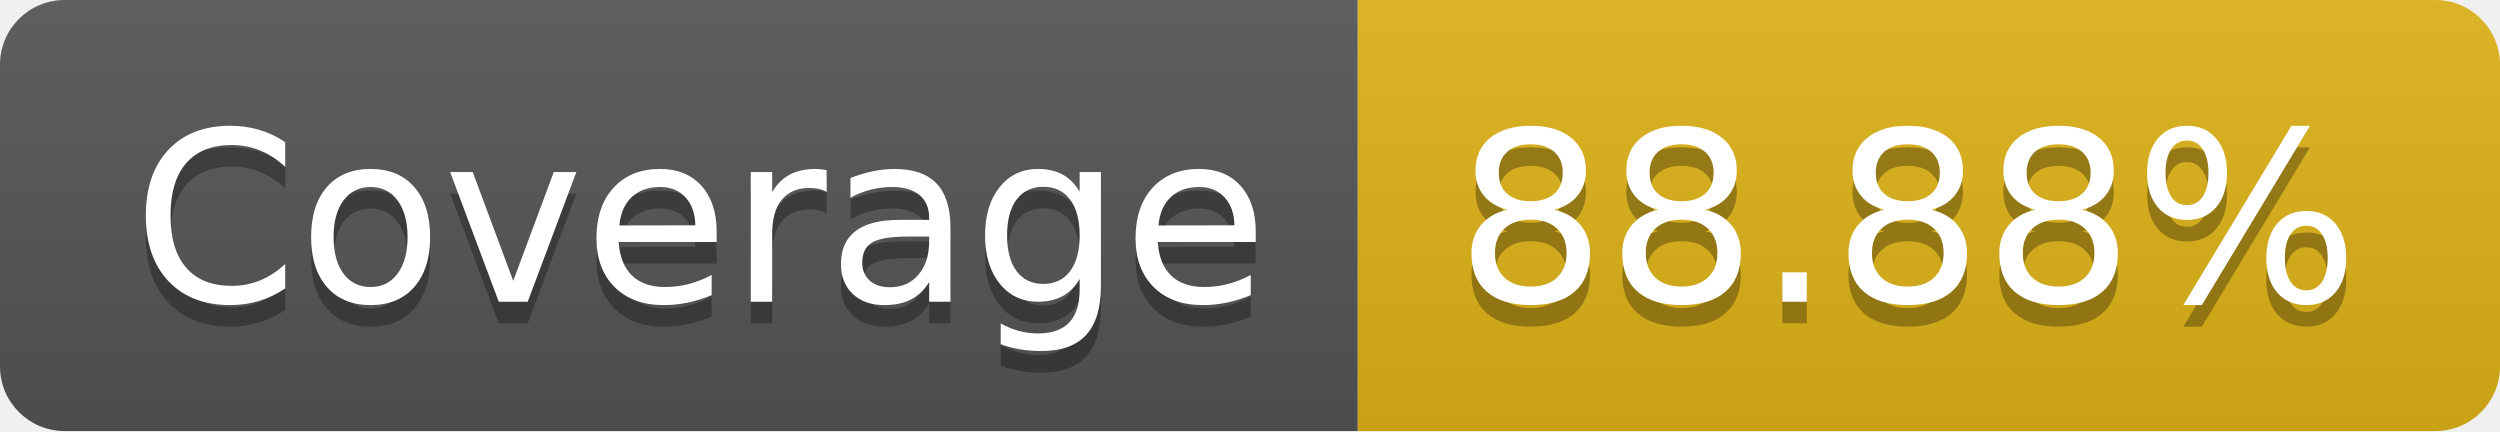
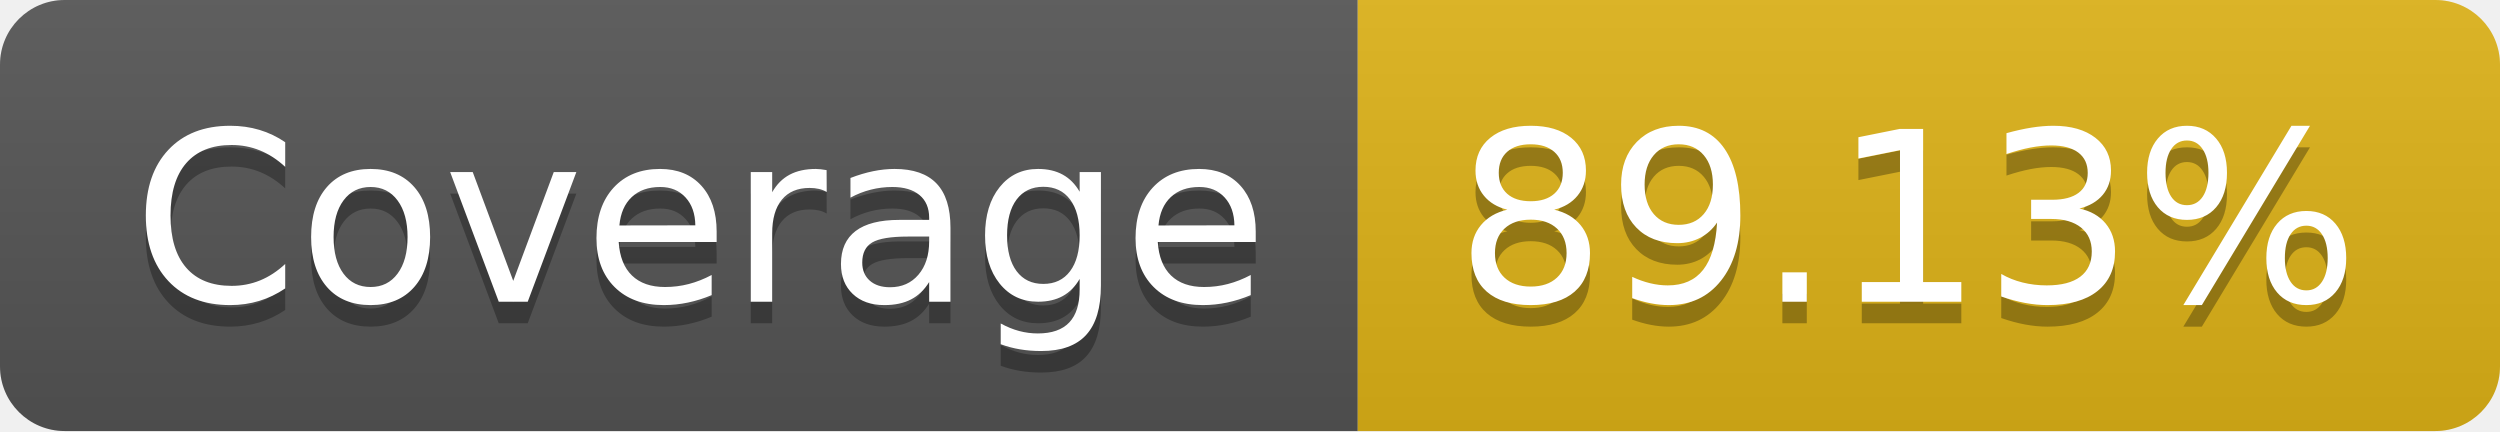
- <svg xmlns="http://www.w3.org/2000/svg" width="116" height="20" role="img" aria-label="Coverage: 88.88%">
+ <svg xmlns="http://www.w3.org/2000/svg" width="116" height="20" role="img" aria-label="Coverage: 89.13%">
  <linearGradient id="s" x2="0" y2="100%">
    <stop offset="0" stop-color="#bbb" stop-opacity=".1" />
    <stop offset="1" stop-opacity=".1" />
  </linearGradient>
  <clipPath id="r">
    <rect width="116" height="20" rx="3" fill="#fff" />
  </clipPath>
  <g clip-path="url(#r)">
    <rect width="63" height="20" fill="#555" />
    <rect x="63" width="53" height="20" fill="#dfb317" />
    <rect width="116" height="20" fill="url(#s)" />
  </g>
  <g fill="#fff" text-anchor="middle" font-family="Verdana,Geneva,DejaVu Sans,sans-serif" text-rendering="geometricPrecision" font-size="110">
    <text aria-hidden="true" x="325" y="150" fill="#010101" fill-opacity=".3" transform="scale(.1)" textLength="530">Coverage</text>
    <text x="325" y="140" transform="scale(.1)" fill="#fff" textLength="530">Coverage</text>
-     <text aria-hidden="true" x="885" y="150" fill="#010101" fill-opacity=".3" transform="scale(.1)" textLength="430">88.88%</text>
-     <text x="885" y="140" transform="scale(.1)" fill="#fff" textLength="430">88.88%</text>
+     <text aria-hidden="true" x="885" y="150" fill="#010101" fill-opacity=".3" transform="scale(.1)" textLength="430">89.13%</text>
+     <text x="885" y="140" transform="scale(.1)" fill="#fff" textLength="430">89.13%</text>
  </g>
</svg>
